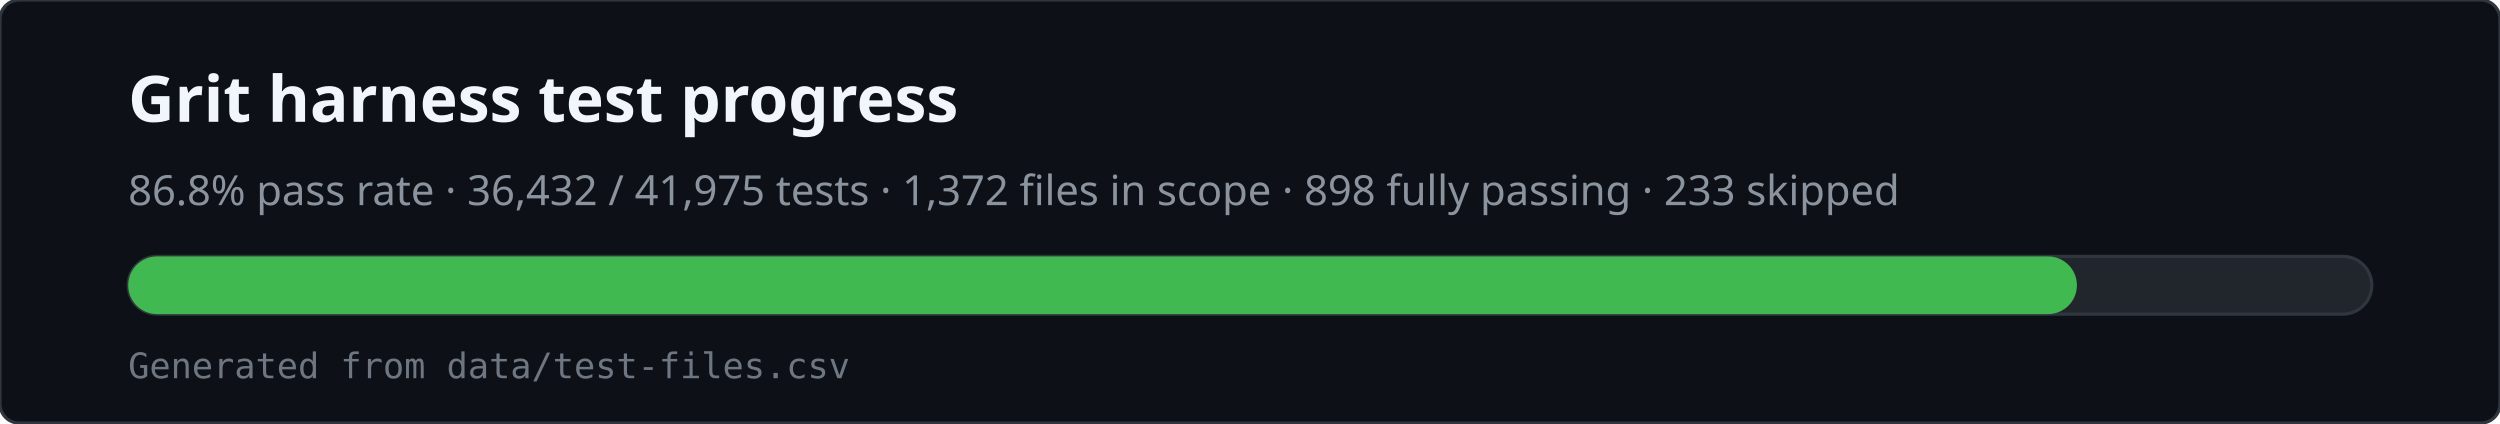
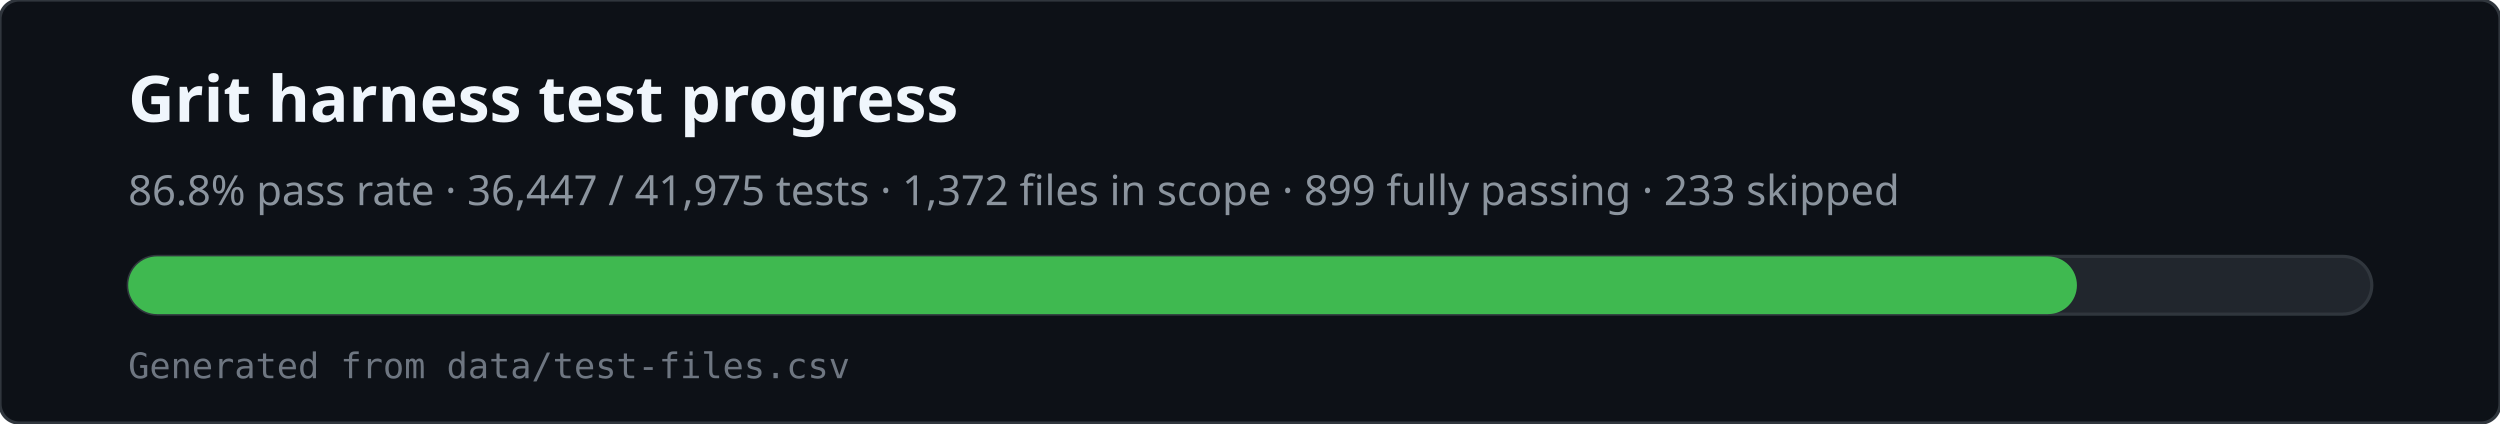
<svg xmlns="http://www.w3.org/2000/svg" viewBox="0 0 780 132" width="780" height="132" role="img" aria-labelledby="svg-title svg-desc">
  <rect x="0" y="0" width="780" height="132" rx="6" fill="#0d1117" stroke="#30363d" />
  <text x="40" y="38" fill="#f0f6fc" font-family="ui-sans-serif,system-ui,sans-serif" font-size="20" font-weight="600">Grit harness test progress</text>
-   <text x="40" y="64" fill="#8b949e" font-family="ui-sans-serif,system-ui,sans-serif" font-size="13">86.8% pass rate · 36,432 / 41,975 tests · 1,372 files in scope · 898 fully passing · 233 skipped</text>
+   <text x="40" y="64" fill="#8b949e" font-family="ui-sans-serif,system-ui,sans-serif" font-size="13">86.8% pass rate · 36,447 / 41,975 tests · 1,372 files in scope · 899 fully passing · 233 skipped</text>
  <rect x="40" y="80" width="700" height="18" rx="9" fill="#21262d" stroke="#30363d" />
  <rect x="40" y="80" width="608" height="18" rx="9" fill="#3fb950" />
  <text x="40" y="118" fill="#6e7681" font-family="ui-monospace,monospace" font-size="11">Generated from data/test-files.csv</text>
</svg>
